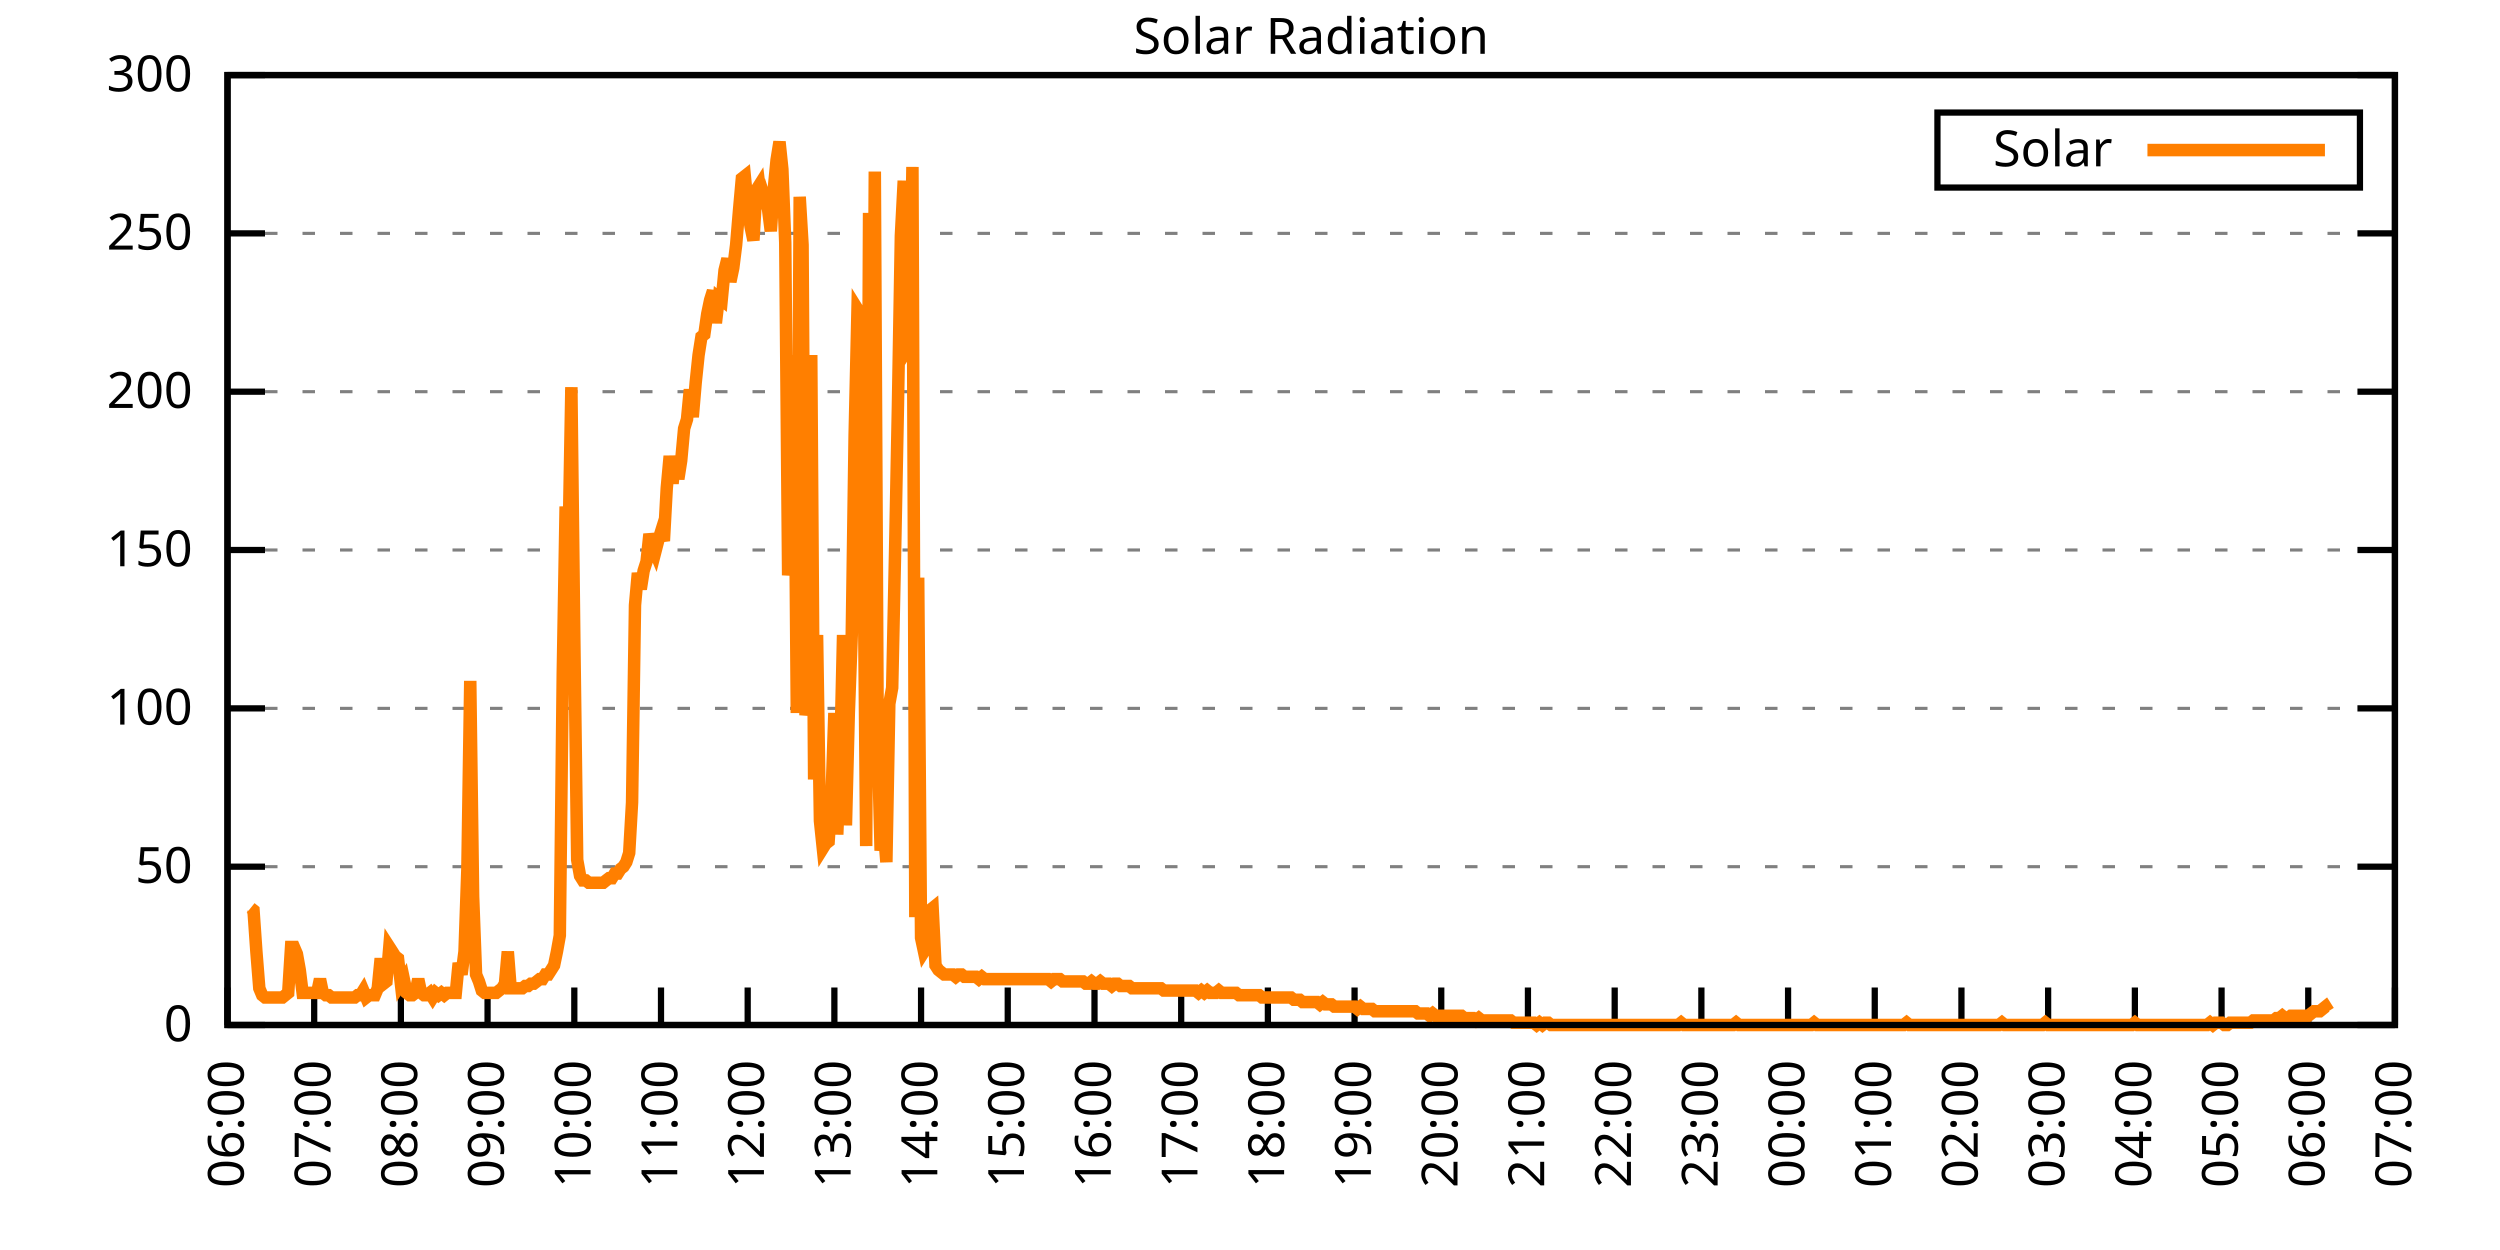
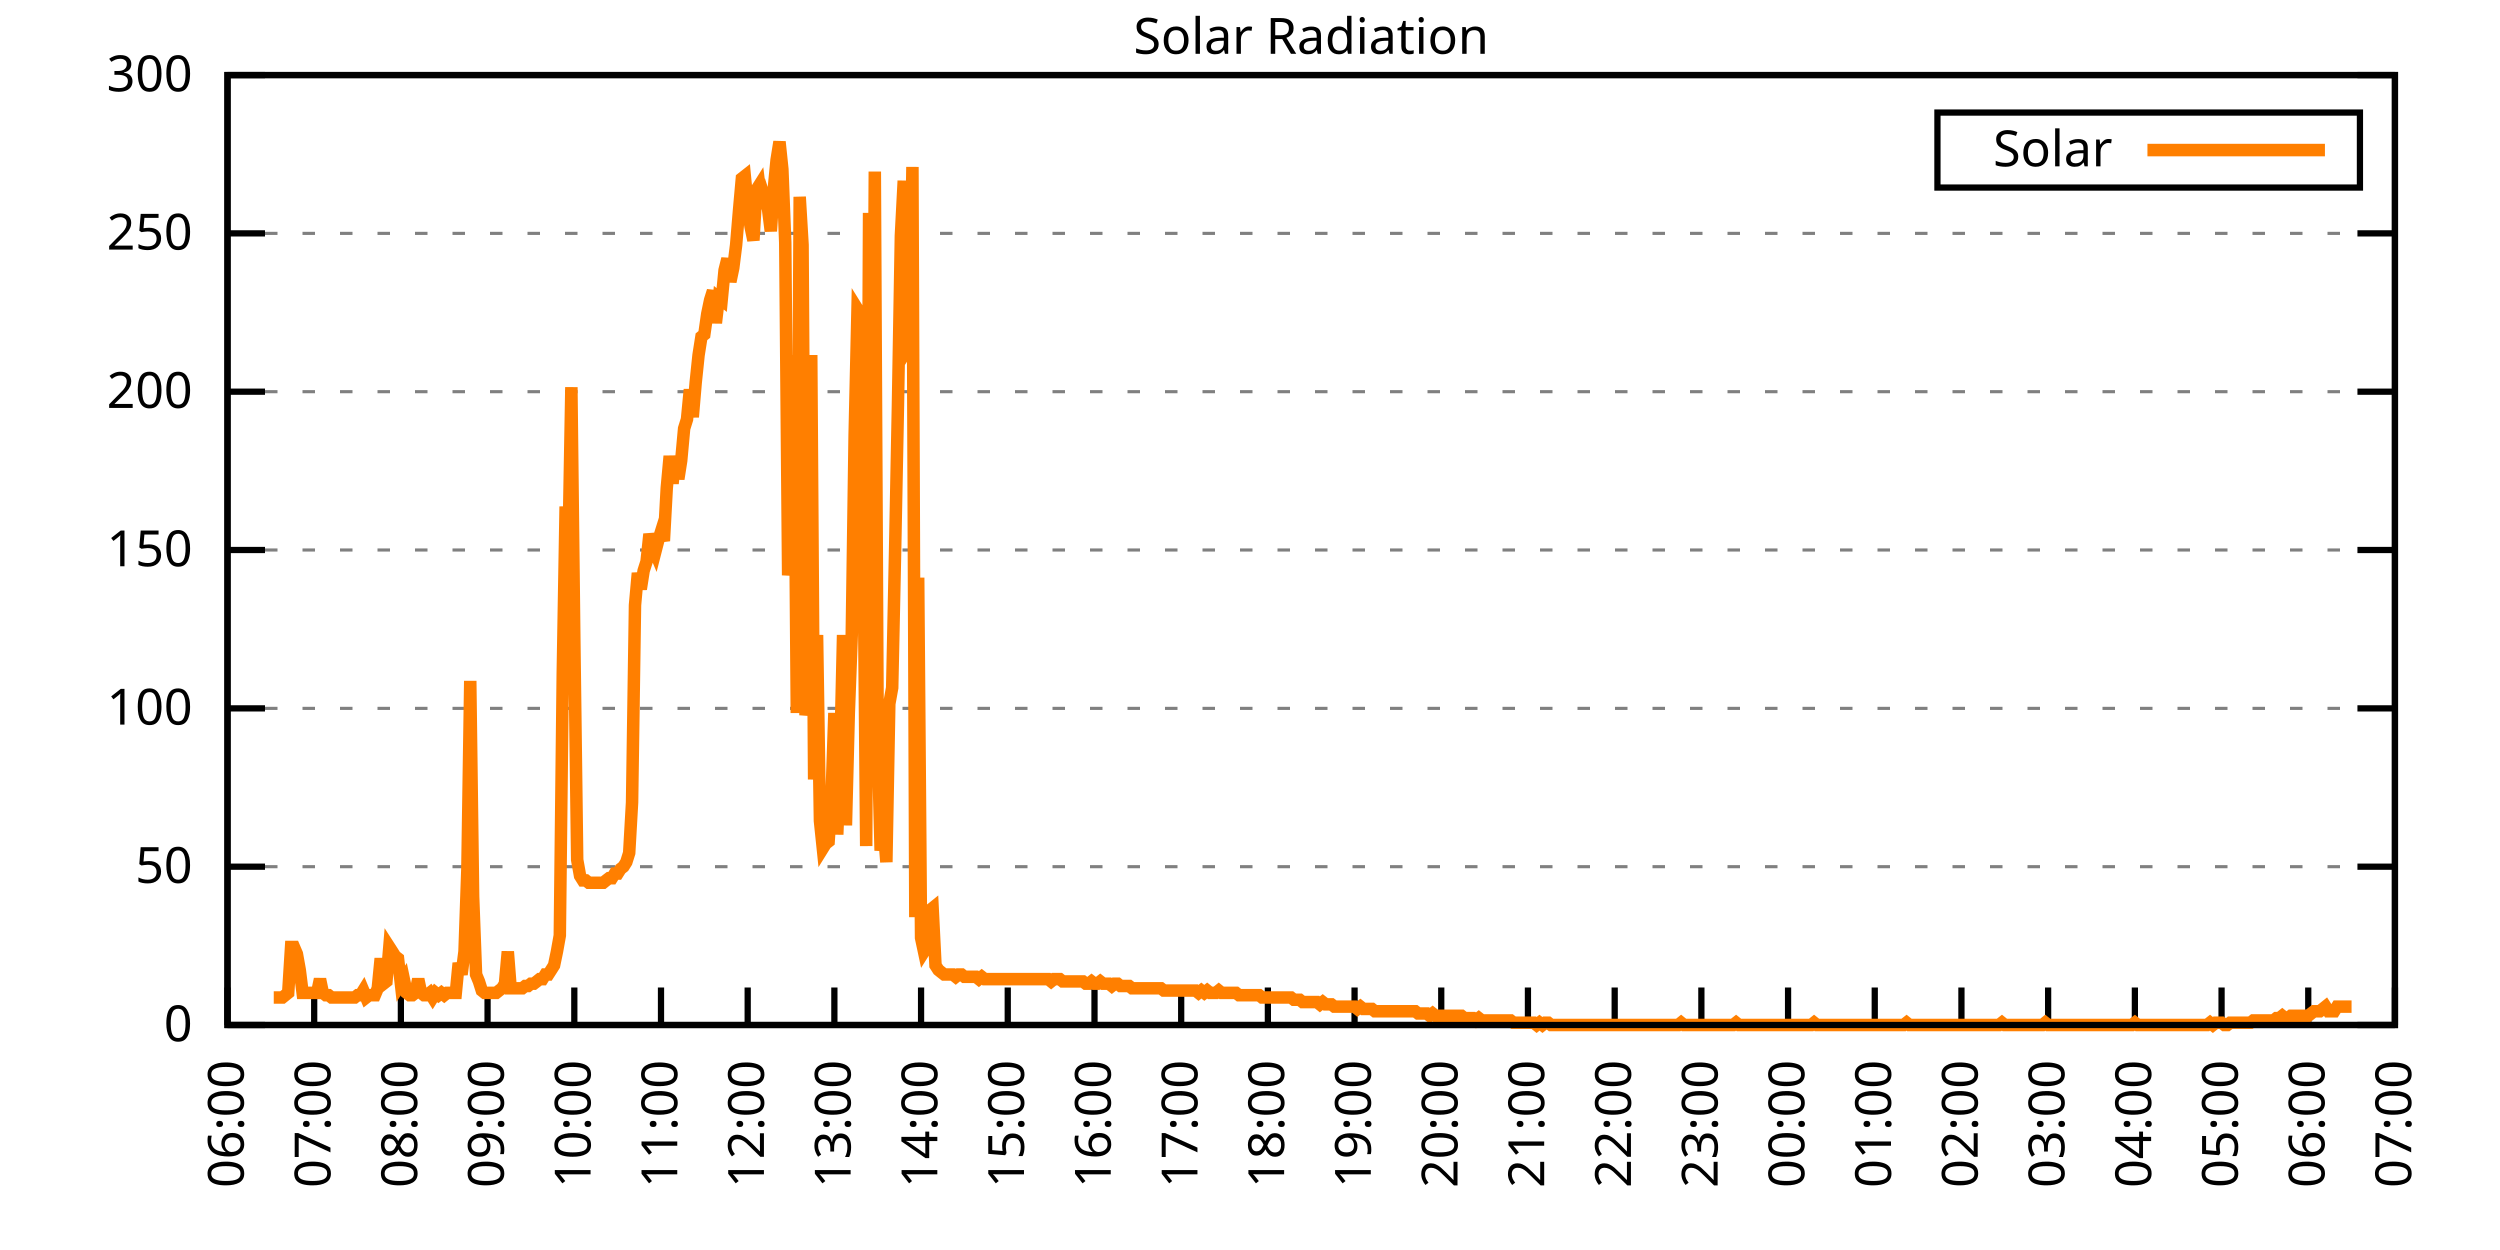
<svg xmlns="http://www.w3.org/2000/svg" xmlns:xlink="http://www.w3.org/1999/xlink" width="400" height="200" viewBox="0 0 400 200">
  <g id="gnuplot_canvas">
    <rect x="0" y="0" width="400" height="200" fill="none" />
    <defs>
      <circle id="gpDot" r="0.5" stroke-width="0.5" stroke="currentColor" />
      <path id="gpPt0" stroke-width="0.333" stroke="currentColor" d="M-1,0 h2 M0,-1 v2" />
      <path id="gpPt1" stroke-width="0.333" stroke="currentColor" d="M-1,-1 L1,1 M1,-1 L-1,1" />
      <path id="gpPt2" stroke-width="0.333" stroke="currentColor" d="M-1,0 L1,0 M0,-1 L0,1 M-1,-1 L1,1 M-1,1 L1,-1" />
      <rect id="gpPt3" stroke-width="0.333" stroke="currentColor" x="-1" y="-1" width="2" height="2" />
      <rect id="gpPt4" stroke-width="0.333" stroke="currentColor" fill="currentColor" x="-1" y="-1" width="2" height="2" />
      <circle id="gpPt5" stroke-width="0.333" stroke="currentColor" cx="0" cy="0" r="1" />
      <use xlink:href="#gpPt5" id="gpPt6" fill="currentColor" stroke="none" />
      <path id="gpPt7" stroke-width="0.333" stroke="currentColor" d="M0,-1.33 L-1.33,0.67 L1.33,0.67 z" />
      <use xlink:href="#gpPt7" id="gpPt8" fill="currentColor" stroke="none" />
      <use xlink:href="#gpPt7" id="gpPt9" stroke="currentColor" transform="rotate(180)" />
      <use xlink:href="#gpPt9" id="gpPt10" fill="currentColor" stroke="none" />
      <use xlink:href="#gpPt3" id="gpPt11" stroke="currentColor" transform="rotate(45)" />
      <use xlink:href="#gpPt11" id="gpPt12" fill="currentColor" stroke="none" />
      <path id="gpPt13" stroke-width="0.333" stroke="currentColor" d="M0,1.330 L1.265,0.411 L0.782,-1.067 L-0.782,-1.076 L-1.265,0.411 z" />
      <use xlink:href="#gpPt13" id="gpPt14" fill="currentColor" stroke="none" />
      <filter id="textbox" filterUnits="objectBoundingBox" x="0" y="0" height="1" width="1">
        <feFlood flood-color="white" flood-opacity="1" result="bgnd" />
        <feComposite in="SourceGraphic" in2="bgnd" operator="atop" />
      </filter>
      <filter id="greybox" filterUnits="objectBoundingBox" x="0" y="0" height="1" width="1">
        <feFlood flood-color="lightgrey" flood-opacity="1" result="grey" />
        <feComposite in="SourceGraphic" in2="grey" operator="atop" />
      </filter>
    </defs>
    <g fill="none" color="white" stroke="currentColor" stroke-width="1.00" stroke-linecap="butt" stroke-linejoin="miter">
</g>
    <g fill="none" color="black" stroke="currentColor" stroke-width="1.00" stroke-linecap="butt" stroke-linejoin="miter">
      <g stroke="none" shape-rendering="crispEdges">
        <polygon fill="rgb(255, 255, 255)" points="36.40,164.00 383.18,164.00 383.18,12.02 36.40,12.02 " />
      </g>
    </g>
    <g fill="none" color="black" stroke="currentColor" stroke-width="1.00" stroke-linecap="butt" stroke-linejoin="miter">
</g>
    <g fill="none" color="black" stroke="black" stroke-width="0.50" stroke-linecap="butt" stroke-linejoin="miter">
</g>
    <g fill="none" color="gray" stroke="currentColor" stroke-width="0.50" stroke-linecap="butt" stroke-linejoin="miter">
      <path stroke="gray" stroke-dasharray="2,4" class="gridline" d="M36.40,164.00 L383.19,164.00  " />
    </g>
    <g fill="none" color="gray" stroke="gray" stroke-width="1.00" stroke-linecap="butt" stroke-linejoin="miter">
</g>
    <g fill="none" color="black" stroke="currentColor" stroke-width="1.00" stroke-linecap="butt" stroke-linejoin="miter">
      <path stroke="black" d="M36.40,164.00 L42.40,164.00 M383.19,164.00 L377.19,164.00  " />
      <g transform="translate(30.80,166.60)" stroke="none" fill="black" font-family="Sans" font-size="8.00" text-anchor="end">
        <text>
          <tspan font-family="Sans"> 0</tspan>
        </text>
      </g>
    </g>
    <g fill="none" color="black" stroke="currentColor" stroke-width="1.00" stroke-linecap="butt" stroke-linejoin="miter">
</g>
    <g fill="none" color="black" stroke="black" stroke-width="0.50" stroke-linecap="butt" stroke-linejoin="miter">
</g>
    <g fill="none" color="gray" stroke="currentColor" stroke-width="0.50" stroke-linecap="butt" stroke-linejoin="miter">
      <path stroke="gray" stroke-dasharray="2,4" class="gridline" d="M36.40,138.67 L383.19,138.67  " />
    </g>
    <g fill="none" color="gray" stroke="gray" stroke-width="1.00" stroke-linecap="butt" stroke-linejoin="miter">
</g>
    <g fill="none" color="black" stroke="currentColor" stroke-width="1.00" stroke-linecap="butt" stroke-linejoin="miter">
      <path stroke="black" d="M36.40,138.67 L42.40,138.67 M383.19,138.67 L377.19,138.67  " />
      <g transform="translate(30.80,141.27)" stroke="none" fill="black" font-family="Sans" font-size="8.00" text-anchor="end">
        <text>
          <tspan font-family="Sans"> 50</tspan>
        </text>
      </g>
    </g>
    <g fill="none" color="black" stroke="currentColor" stroke-width="1.00" stroke-linecap="butt" stroke-linejoin="miter">
</g>
    <g fill="none" color="black" stroke="black" stroke-width="0.50" stroke-linecap="butt" stroke-linejoin="miter">
</g>
    <g fill="none" color="gray" stroke="currentColor" stroke-width="0.50" stroke-linecap="butt" stroke-linejoin="miter">
      <path stroke="gray" stroke-dasharray="2,4" class="gridline" d="M36.40,113.34 L383.19,113.34  " />
    </g>
    <g fill="none" color="gray" stroke="gray" stroke-width="1.00" stroke-linecap="butt" stroke-linejoin="miter">
</g>
    <g fill="none" color="black" stroke="currentColor" stroke-width="1.00" stroke-linecap="butt" stroke-linejoin="miter">
      <path stroke="black" d="M36.40,113.34 L42.40,113.34 M383.19,113.34 L377.19,113.34  " />
      <g transform="translate(30.80,115.94)" stroke="none" fill="black" font-family="Sans" font-size="8.00" text-anchor="end">
        <text>
          <tspan font-family="Sans"> 100</tspan>
        </text>
      </g>
    </g>
    <g fill="none" color="black" stroke="currentColor" stroke-width="1.00" stroke-linecap="butt" stroke-linejoin="miter">
</g>
    <g fill="none" color="black" stroke="black" stroke-width="0.50" stroke-linecap="butt" stroke-linejoin="miter">
</g>
    <g fill="none" color="gray" stroke="currentColor" stroke-width="0.50" stroke-linecap="butt" stroke-linejoin="miter">
      <path stroke="gray" stroke-dasharray="2,4" class="gridline" d="M36.40,88.00 L383.19,88.00  " />
    </g>
    <g fill="none" color="gray" stroke="gray" stroke-width="1.00" stroke-linecap="butt" stroke-linejoin="miter">
</g>
    <g fill="none" color="black" stroke="currentColor" stroke-width="1.00" stroke-linecap="butt" stroke-linejoin="miter">
      <path stroke="black" d="M36.40,88.00 L42.40,88.00 M383.19,88.00 L377.19,88.00  " />
      <g transform="translate(30.80,90.60)" stroke="none" fill="black" font-family="Sans" font-size="8.00" text-anchor="end">
        <text>
          <tspan font-family="Sans"> 150</tspan>
        </text>
      </g>
    </g>
    <g fill="none" color="black" stroke="currentColor" stroke-width="1.00" stroke-linecap="butt" stroke-linejoin="miter">
</g>
    <g fill="none" color="black" stroke="black" stroke-width="0.50" stroke-linecap="butt" stroke-linejoin="miter">
</g>
    <g fill="none" color="gray" stroke="currentColor" stroke-width="0.50" stroke-linecap="butt" stroke-linejoin="miter">
      <path stroke="gray" stroke-dasharray="2,4" class="gridline" d="M36.40,62.67 L383.19,62.67  " />
    </g>
    <g fill="none" color="gray" stroke="gray" stroke-width="1.00" stroke-linecap="butt" stroke-linejoin="miter">
</g>
    <g fill="none" color="black" stroke="currentColor" stroke-width="1.00" stroke-linecap="butt" stroke-linejoin="miter">
      <path stroke="black" d="M36.40,62.67 L42.40,62.67 M383.19,62.67 L377.19,62.67  " />
      <g transform="translate(30.80,65.27)" stroke="none" fill="black" font-family="Sans" font-size="8.00" text-anchor="end">
        <text>
          <tspan font-family="Sans"> 200</tspan>
        </text>
      </g>
    </g>
    <g fill="none" color="black" stroke="currentColor" stroke-width="1.00" stroke-linecap="butt" stroke-linejoin="miter">
</g>
    <g fill="none" color="black" stroke="black" stroke-width="0.50" stroke-linecap="butt" stroke-linejoin="miter">
</g>
    <g fill="none" color="gray" stroke="currentColor" stroke-width="0.50" stroke-linecap="butt" stroke-linejoin="miter">
      <path stroke="gray" stroke-dasharray="2,4" class="gridline" d="M36.40,37.34 L383.19,37.34  " />
    </g>
    <g fill="none" color="gray" stroke="gray" stroke-width="1.00" stroke-linecap="butt" stroke-linejoin="miter">
</g>
    <g fill="none" color="black" stroke="currentColor" stroke-width="1.00" stroke-linecap="butt" stroke-linejoin="miter">
      <path stroke="black" d="M36.40,37.34 L42.40,37.34 M383.19,37.34 L377.19,37.34  " />
      <g transform="translate(30.80,39.94)" stroke="none" fill="black" font-family="Sans" font-size="8.00" text-anchor="end">
        <text>
          <tspan font-family="Sans"> 250</tspan>
        </text>
      </g>
    </g>
    <g fill="none" color="black" stroke="currentColor" stroke-width="1.00" stroke-linecap="butt" stroke-linejoin="miter">
</g>
    <g fill="none" color="black" stroke="black" stroke-width="0.50" stroke-linecap="butt" stroke-linejoin="miter">
</g>
    <g fill="none" color="gray" stroke="currentColor" stroke-width="0.50" stroke-linecap="butt" stroke-linejoin="miter">
      <path stroke="gray" stroke-dasharray="2,4" class="gridline" d="M36.40,12.01 L383.19,12.01  " />
    </g>
    <g fill="none" color="gray" stroke="gray" stroke-width="1.00" stroke-linecap="butt" stroke-linejoin="miter">
</g>
    <g fill="none" color="black" stroke="currentColor" stroke-width="1.00" stroke-linecap="butt" stroke-linejoin="miter">
      <path stroke="black" d="M36.40,12.01 L42.40,12.01 M383.19,12.01 L377.19,12.01  " />
      <g transform="translate(30.80,14.61)" stroke="none" fill="black" font-family="Sans" font-size="8.00" text-anchor="end">
        <text>
          <tspan font-family="Sans"> 300</tspan>
        </text>
      </g>
    </g>
    <g fill="none" color="black" stroke="currentColor" stroke-width="1.00" stroke-linecap="butt" stroke-linejoin="miter">
      <path stroke="black" d="M36.40,164.00 L36.40,158.00  " />
      <g transform="translate(39.00,169.60) rotate(270.00)" stroke="none" fill="black" font-family="Sans" font-size="8.00" text-anchor="end">
        <text>
          <tspan font-family="Sans">06:00</tspan>
        </text>
      </g>
    </g>
    <g fill="none" color="black" stroke="currentColor" stroke-width="1.00" stroke-linecap="butt" stroke-linejoin="miter">
      <path stroke="black" d="M50.27,164.00 L50.27,158.00  " />
      <g transform="translate(52.87,169.60) rotate(270.00)" stroke="none" fill="black" font-family="Sans" font-size="8.00" text-anchor="end">
        <text>
          <tspan font-family="Sans">07:00</tspan>
        </text>
      </g>
    </g>
    <g fill="none" color="black" stroke="currentColor" stroke-width="1.00" stroke-linecap="butt" stroke-linejoin="miter">
      <path stroke="black" d="M64.14,164.00 L64.14,158.00  " />
      <g transform="translate(66.74,169.60) rotate(270.00)" stroke="none" fill="black" font-family="Sans" font-size="8.00" text-anchor="end">
        <text>
          <tspan font-family="Sans">08:00</tspan>
        </text>
      </g>
    </g>
    <g fill="none" color="black" stroke="currentColor" stroke-width="1.00" stroke-linecap="butt" stroke-linejoin="miter">
      <path stroke="black" d="M78.01,164.00 L78.01,158.00  " />
      <g transform="translate(80.61,169.60) rotate(270.00)" stroke="none" fill="black" font-family="Sans" font-size="8.00" text-anchor="end">
        <text>
          <tspan font-family="Sans">09:00</tspan>
        </text>
      </g>
    </g>
    <g fill="none" color="black" stroke="currentColor" stroke-width="1.00" stroke-linecap="butt" stroke-linejoin="miter">
      <path stroke="black" d="M91.89,164.00 L91.89,158.00  " />
      <g transform="translate(94.49,169.60) rotate(270.00)" stroke="none" fill="black" font-family="Sans" font-size="8.00" text-anchor="end">
        <text>
          <tspan font-family="Sans">10:00</tspan>
        </text>
      </g>
    </g>
    <g fill="none" color="black" stroke="currentColor" stroke-width="1.00" stroke-linecap="butt" stroke-linejoin="miter">
      <path stroke="black" d="M105.76,164.00 L105.76,158.00  " />
      <g transform="translate(108.36,169.60) rotate(270.00)" stroke="none" fill="black" font-family="Sans" font-size="8.00" text-anchor="end">
        <text>
          <tspan font-family="Sans">11:00</tspan>
        </text>
      </g>
    </g>
    <g fill="none" color="black" stroke="currentColor" stroke-width="1.00" stroke-linecap="butt" stroke-linejoin="miter">
      <path stroke="black" d="M119.63,164.00 L119.63,158.00  " />
      <g transform="translate(122.23,169.60) rotate(270.00)" stroke="none" fill="black" font-family="Sans" font-size="8.00" text-anchor="end">
        <text>
          <tspan font-family="Sans">12:00</tspan>
        </text>
      </g>
    </g>
    <g fill="none" color="black" stroke="currentColor" stroke-width="1.00" stroke-linecap="butt" stroke-linejoin="miter">
      <path stroke="black" d="M133.50,164.00 L133.50,158.00  " />
      <g transform="translate(136.10,169.60) rotate(270.00)" stroke="none" fill="black" font-family="Sans" font-size="8.00" text-anchor="end">
        <text>
          <tspan font-family="Sans">13:00</tspan>
        </text>
      </g>
    </g>
    <g fill="none" color="black" stroke="currentColor" stroke-width="1.00" stroke-linecap="butt" stroke-linejoin="miter">
      <path stroke="black" d="M147.37,164.00 L147.37,158.00  " />
      <g transform="translate(149.97,169.60) rotate(270.00)" stroke="none" fill="black" font-family="Sans" font-size="8.00" text-anchor="end">
        <text>
          <tspan font-family="Sans">14:00</tspan>
        </text>
      </g>
    </g>
    <g fill="none" color="black" stroke="currentColor" stroke-width="1.00" stroke-linecap="butt" stroke-linejoin="miter">
      <path stroke="black" d="M161.24,164.00 L161.24,158.00  " />
      <g transform="translate(163.84,169.60) rotate(270.00)" stroke="none" fill="black" font-family="Sans" font-size="8.00" text-anchor="end">
        <text>
          <tspan font-family="Sans">15:00</tspan>
        </text>
      </g>
    </g>
    <g fill="none" color="black" stroke="currentColor" stroke-width="1.00" stroke-linecap="butt" stroke-linejoin="miter">
      <path stroke="black" d="M175.12,164.00 L175.12,158.00  " />
      <g transform="translate(177.72,169.60) rotate(270.00)" stroke="none" fill="black" font-family="Sans" font-size="8.00" text-anchor="end">
        <text>
          <tspan font-family="Sans">16:00</tspan>
        </text>
      </g>
    </g>
    <g fill="none" color="black" stroke="currentColor" stroke-width="1.00" stroke-linecap="butt" stroke-linejoin="miter">
      <path stroke="black" d="M188.99,164.00 L188.99,158.00  " />
      <g transform="translate(191.59,169.60) rotate(270.00)" stroke="none" fill="black" font-family="Sans" font-size="8.00" text-anchor="end">
        <text>
          <tspan font-family="Sans">17:00</tspan>
        </text>
      </g>
    </g>
    <g fill="none" color="black" stroke="currentColor" stroke-width="1.00" stroke-linecap="butt" stroke-linejoin="miter">
      <path stroke="black" d="M202.86,164.00 L202.86,158.00  " />
      <g transform="translate(205.46,169.60) rotate(270.00)" stroke="none" fill="black" font-family="Sans" font-size="8.00" text-anchor="end">
        <text>
          <tspan font-family="Sans">18:00</tspan>
        </text>
      </g>
    </g>
    <g fill="none" color="black" stroke="currentColor" stroke-width="1.00" stroke-linecap="butt" stroke-linejoin="miter">
      <path stroke="black" d="M216.73,164.00 L216.73,158.00  " />
      <g transform="translate(219.33,169.60) rotate(270.00)" stroke="none" fill="black" font-family="Sans" font-size="8.00" text-anchor="end">
        <text>
          <tspan font-family="Sans">19:00</tspan>
        </text>
      </g>
    </g>
    <g fill="none" color="black" stroke="currentColor" stroke-width="1.00" stroke-linecap="butt" stroke-linejoin="miter">
      <path stroke="black" d="M230.60,164.00 L230.60,158.00  " />
      <g transform="translate(233.20,169.60) rotate(270.00)" stroke="none" fill="black" font-family="Sans" font-size="8.00" text-anchor="end">
        <text>
          <tspan font-family="Sans">20:00</tspan>
        </text>
      </g>
    </g>
    <g fill="none" color="black" stroke="currentColor" stroke-width="1.00" stroke-linecap="butt" stroke-linejoin="miter">
      <path stroke="black" d="M244.47,164.00 L244.47,158.00  " />
      <g transform="translate(247.07,169.60) rotate(270.00)" stroke="none" fill="black" font-family="Sans" font-size="8.00" text-anchor="end">
        <text>
          <tspan font-family="Sans">21:00</tspan>
        </text>
      </g>
    </g>
    <g fill="none" color="black" stroke="currentColor" stroke-width="1.00" stroke-linecap="butt" stroke-linejoin="miter">
      <path stroke="black" d="M258.35,164.00 L258.35,158.00  " />
      <g transform="translate(260.95,169.60) rotate(270.00)" stroke="none" fill="black" font-family="Sans" font-size="8.00" text-anchor="end">
        <text>
          <tspan font-family="Sans">22:00</tspan>
        </text>
      </g>
    </g>
    <g fill="none" color="black" stroke="currentColor" stroke-width="1.00" stroke-linecap="butt" stroke-linejoin="miter">
      <path stroke="black" d="M272.22,164.00 L272.22,158.00  " />
      <g transform="translate(274.82,169.60) rotate(270.00)" stroke="none" fill="black" font-family="Sans" font-size="8.00" text-anchor="end">
        <text>
          <tspan font-family="Sans">23:00</tspan>
        </text>
      </g>
    </g>
    <g fill="none" color="black" stroke="currentColor" stroke-width="1.00" stroke-linecap="butt" stroke-linejoin="miter">
      <path stroke="black" d="M286.09,164.00 L286.09,158.00  " />
      <g transform="translate(288.69,169.60) rotate(270.00)" stroke="none" fill="black" font-family="Sans" font-size="8.00" text-anchor="end">
        <text>
          <tspan font-family="Sans">00:00</tspan>
        </text>
      </g>
    </g>
    <g fill="none" color="black" stroke="currentColor" stroke-width="1.00" stroke-linecap="butt" stroke-linejoin="miter">
      <path stroke="black" d="M299.96,164.00 L299.96,158.00  " />
      <g transform="translate(302.56,169.60) rotate(270.00)" stroke="none" fill="black" font-family="Sans" font-size="8.00" text-anchor="end">
        <text>
          <tspan font-family="Sans">01:00</tspan>
        </text>
      </g>
    </g>
    <g fill="none" color="black" stroke="currentColor" stroke-width="1.00" stroke-linecap="butt" stroke-linejoin="miter">
      <path stroke="black" d="M313.83,164.00 L313.83,158.00  " />
      <g transform="translate(316.43,169.60) rotate(270.00)" stroke="none" fill="black" font-family="Sans" font-size="8.00" text-anchor="end">
        <text>
          <tspan font-family="Sans">02:00</tspan>
        </text>
      </g>
    </g>
    <g fill="none" color="black" stroke="currentColor" stroke-width="1.00" stroke-linecap="butt" stroke-linejoin="miter">
      <path stroke="black" d="M327.70,164.00 L327.70,158.00  " />
      <g transform="translate(330.30,169.60) rotate(270.00)" stroke="none" fill="black" font-family="Sans" font-size="8.00" text-anchor="end">
        <text>
          <tspan font-family="Sans">03:00</tspan>
        </text>
      </g>
    </g>
    <g fill="none" color="black" stroke="currentColor" stroke-width="1.00" stroke-linecap="butt" stroke-linejoin="miter">
      <path stroke="black" d="M341.58,164.00 L341.58,158.00  " />
      <g transform="translate(344.18,169.60) rotate(270.00)" stroke="none" fill="black" font-family="Sans" font-size="8.00" text-anchor="end">
        <text>
          <tspan font-family="Sans">04:00</tspan>
        </text>
      </g>
    </g>
    <g fill="none" color="black" stroke="currentColor" stroke-width="1.00" stroke-linecap="butt" stroke-linejoin="miter">
      <path stroke="black" d="M355.45,164.00 L355.45,158.00  " />
      <g transform="translate(358.05,169.60) rotate(270.00)" stroke="none" fill="black" font-family="Sans" font-size="8.00" text-anchor="end">
        <text>
          <tspan font-family="Sans">05:00</tspan>
        </text>
      </g>
    </g>
    <g fill="none" color="black" stroke="currentColor" stroke-width="1.00" stroke-linecap="butt" stroke-linejoin="miter">
      <path stroke="black" d="M369.32,164.00 L369.32,158.00  " />
      <g transform="translate(371.92,169.60) rotate(270.00)" stroke="none" fill="black" font-family="Sans" font-size="8.00" text-anchor="end">
        <text>
          <tspan font-family="Sans">06:00</tspan>
        </text>
      </g>
    </g>
    <g fill="none" color="black" stroke="currentColor" stroke-width="1.00" stroke-linecap="butt" stroke-linejoin="miter">
      <path stroke="black" d="M383.19,164.00 L383.19,158.00  " />
      <g transform="translate(385.79,169.60) rotate(270.00)" stroke="none" fill="black" font-family="Sans" font-size="8.00" text-anchor="end">
        <text>
          <tspan font-family="Sans">07:00</tspan>
        </text>
      </g>
    </g>
    <g fill="none" color="black" stroke="currentColor" stroke-width="1.00" stroke-linecap="butt" stroke-linejoin="miter">
</g>
    <g fill="none" color="black" stroke="currentColor" stroke-width="1.00" stroke-linecap="butt" stroke-linejoin="miter">
      <path stroke="black" d="M36.40,12.01 L36.40,164.00 L383.19,164.00 L383.19,12.01 L36.40,12.01 Z  " />
    </g>
    <g fill="none" color="black" stroke="currentColor" stroke-width="1.00" stroke-linecap="butt" stroke-linejoin="miter">
</g>
    <g fill="none" color="black" stroke="currentColor" stroke-width="1.00" stroke-linecap="butt" stroke-linejoin="miter">
      <path stroke="black" d="M309.99,30.01 L309.99,18.01 L377.59,18.01 L377.59,30.01 L309.99,30.01 Z  " />
    </g>
    <g id="Solar_Radiation_plot_1">
      <g fill="none" color="white" stroke="black" stroke-width="2.00" stroke-linecap="butt" stroke-linejoin="miter">
</g>
      <g fill="none" color="black" stroke="currentColor" stroke-width="2.00" stroke-linecap="butt" stroke-linejoin="miter">
        <g transform="translate(337.99,26.61)" stroke="none" fill="black" font-family="Sans" font-size="8.00" text-anchor="end">
          <text>
            <tspan font-family="Sans">Solar</tspan>
          </text>
        </g>
      </g>
      <g fill="none" color="black" stroke="currentColor" stroke-width="2.00" stroke-linecap="butt" stroke-linejoin="miter">
-         <path stroke="rgb(255, 127,   0)" d="M343.59,24.01 L371.99,24.01 M40.10,145.28 L40.56,145.65 L41.02,152.25 L41.49,158.13 L41.95,159.23 L42.41,159.60   L42.87,159.60 L43.34,159.60 L43.80,159.60 L44.26,159.60 L44.72,159.60 L45.19,159.60 L45.65,159.23 L46.11,158.86   L46.57,151.52 L47.03,151.52 L47.50,152.62 L47.96,155.19 L48.42,158.86 L48.88,158.86 L49.35,158.86 L49.81,158.86   L50.27,158.86 L50.73,158.86 L51.20,156.66 L51.66,158.86 L52.12,159.23 L52.58,159.23 L53.05,159.60 L53.51,159.60   L53.97,159.60 L54.43,159.60 L54.90,159.60 L55.36,159.60 L55.82,159.60 L56.28,159.60 L56.75,159.60 L57.21,159.23   L57.67,159.23 L58.13,158.49 L58.59,159.60 L59.06,159.23 L59.52,159.23 L59.98,159.23 L60.44,158.13 L60.91,153.35   L61.37,157.39 L61.83,157.03 L62.29,151.52 L62.76,152.25 L63.22,152.99 L63.68,153.35 L64.14,157.39 L64.61,156.66   L65.07,158.86 L65.53,159.23 L65.99,159.23 L66.46,158.86 L66.92,156.66 L67.38,158.86 L67.84,159.23 L68.30,159.23   L68.77,158.86 L69.23,159.60 L69.69,158.86 L70.15,159.23 L70.62,158.86 L71.08,159.23 L71.54,158.86 L72.00,158.86   L72.47,158.86 L72.93,158.86 L73.39,154.09 L73.85,155.92 L74.32,152.25 L74.78,139.04 L75.24,108.94 L75.70,143.44   L76.17,155.92 L76.63,157.03 L77.09,158.49 L77.55,158.86 L78.01,158.86 L78.48,158.86 L78.94,158.86 L79.40,158.86   L79.86,158.49 L80.33,158.13 L80.79,157.39 L81.25,152.25 L81.71,158.13 L82.18,158.13 L82.64,158.13 L83.10,158.13   L83.56,158.13 L84.03,157.76 L84.49,157.76 L84.95,157.39 L85.41,157.39 L85.88,157.03 L86.34,156.66 L86.80,156.66   L87.26,155.92 L87.72,155.92 L88.19,155.19 L88.65,154.46 L89.11,152.25 L89.57,149.68 L90.04,107.84 L90.50,81.04   L90.96,87.65 L91.42,61.95 L91.89,102.33 L92.35,137.57 L92.81,140.14 L93.27,140.87 L93.74,140.87 L94.20,141.24   L94.66,141.24 L95.12,141.24 L95.59,141.24 L96.05,141.24 L96.51,141.24 L96.97,140.87 L97.44,140.51 L97.90,140.51   L98.36,139.77 L98.82,139.77 L99.28,139.04 L99.75,138.67 L100.21,137.94 L100.67,136.47 L101.13,128.39 L101.60,96.83   L102.06,91.69 L102.52,94.26 L102.98,91.32 L103.45,89.85 L103.91,85.45 L104.37,87.28 L104.83,88.38 L105.30,86.55   L105.76,85.08 L106.22,86.55 L106.68,78.10 L107.15,72.97 L107.61,77.37 L108.07,72.97 L108.53,76.64 L108.99,73.70   L109.46,68.56 L109.92,67.09 L110.38,62.32 L110.84,66.73 L111.31,61.22 L111.77,56.81 L112.23,53.88 L112.69,53.51   L113.16,50.21 L113.62,48.00 L114.08,46.54 L114.54,51.68 L115.01,47.64 L115.47,48.00 L115.93,43.23 L116.39,41.40   L116.86,45.07 L117.32,42.87 L117.78,39.19 L118.24,33.69 L118.70,28.55 L119.17,28.18 L119.63,32.95 L120.09,36.26   L120.55,38.46 L121.02,30.38 L121.48,29.65 L121.94,33.32 L122.40,31.85 L122.87,33.32 L123.33,36.99 L123.79,30.38   L124.25,25.61 L124.72,22.68 L125.18,27.08 L125.64,38.83 L126.10,92.05 L126.57,87.65 L127.03,56.81 L127.49,114.08   L127.95,31.49 L128.41,39.19 L128.88,114.44 L129.34,111.51 L129.80,56.81 L130.26,124.72 L130.73,101.60 L131.19,131.33   L131.65,135.74 L132.11,135.00 L132.58,134.63 L133.04,127.66 L133.50,114.08 L133.96,133.53 L134.43,121.42 L134.89,101.60   L135.35,132.06 L135.81,114.08 L136.28,101.60 L136.74,69.66 L137.20,49.47 L137.66,50.21 L138.13,83.61 L138.59,135.37   L139.05,34.06 L139.51,103.43 L139.97,27.45 L140.44,118.48 L140.90,136.10 L141.36,132.06 L141.82,137.94 L142.29,112.61   L142.75,110.04 L143.21,88.38 L143.67,64.89 L144.14,37.73 L144.60,28.92 L145.06,56.08 L145.52,55.35 L145.99,26.71   L146.45,146.75 L146.91,92.42 L147.37,150.05 L147.84,152.25 L148.30,151.52 L148.76,145.65 L149.22,145.28 L149.68,154.46   L150.15,155.19 L150.61,155.56 L151.07,155.92 L151.53,155.92 L152.00,155.92 L152.46,155.92 L152.92,156.29 L153.38,155.92   L153.85,155.92 L154.31,156.29 L154.77,156.29 L155.23,156.29 L155.70,156.29 L156.16,156.29 L156.62,156.66 L157.08,156.29   L157.55,156.66 L158.01,156.66 L158.47,156.66 L158.93,156.66 L159.39,156.66 L159.86,156.66 L160.32,156.66 L160.78,156.66   L161.24,156.66 L161.71,156.66 L162.17,156.66 L162.63,156.66 L163.09,156.66 L163.56,156.66 L164.02,156.66 L164.48,156.66   L164.94,156.66 L165.41,156.66 L165.87,156.66 L166.33,156.66 L166.79,156.66 L167.26,156.66 L167.72,156.66 L168.18,157.03   L168.64,156.66 L169.10,156.66 L169.57,156.66 L170.03,157.03 L170.49,157.03 L170.95,157.03 L171.42,157.03 L171.88,157.03   L172.34,157.03 L172.80,157.03 L173.27,157.03 L173.73,157.39 L174.19,157.39 L174.65,157.03 L175.12,157.39 L175.58,157.39   L176.04,157.03 L176.50,157.39 L176.97,157.39 L177.43,157.39 L177.89,157.76 L178.35,157.39 L178.82,157.39 L179.28,157.76   L179.74,157.76 L180.20,157.76 L180.66,157.76 L181.13,158.13 L181.59,158.13 L182.05,158.13 L182.51,158.13 L182.98,158.13   L183.44,158.13 L183.90,158.13 L184.36,158.13 L184.83,158.13 L185.29,158.13 L185.75,158.13 L186.21,158.49 L186.68,158.49   L187.14,158.49 L187.60,158.49 L188.06,158.49 L188.53,158.49 L188.99,158.49 L189.45,158.49 L189.91,158.49 L190.37,158.49   L190.84,158.49 L191.30,158.49 L191.76,158.86 L192.22,158.49 L192.69,158.86 L193.15,158.49 L193.61,158.86 L194.07,158.86   L194.54,158.86 L195.00,158.49 L195.46,158.86 L195.92,158.86 L196.39,158.86 L196.85,158.86 L197.31,158.86 L197.77,158.86   L198.24,159.23 L198.70,159.23 L199.16,159.23 L199.62,159.23 L200.08,159.23 L200.55,159.23 L201.01,159.23 L201.47,159.23   L201.93,159.60 L202.40,159.60 L202.86,159.60 L203.32,159.60 L203.78,159.60 L204.25,159.60 L204.71,159.60 L205.17,159.60   L205.63,159.60 L206.10,159.60 L206.56,159.60 L207.02,159.96 L207.48,159.96 L207.95,159.96 L208.41,160.33 L208.87,160.33   L209.33,160.33 L209.80,160.33 L210.26,160.33 L210.72,160.33 L211.18,160.70 L211.64,160.33 L212.11,160.70 L212.57,160.70   L213.03,160.70 L213.49,161.06 L213.96,161.06 L214.42,161.06 L214.88,161.06 L215.34,161.06 L215.81,161.06 L216.27,161.06   L216.73,161.06 L217.19,161.43 L217.66,161.06 L218.12,161.43 L218.58,161.43 L219.04,161.43 L219.51,161.43 L219.97,161.80   L220.43,161.80 L220.89,161.80 L221.35,161.80 L221.82,161.80 L222.28,161.80 L222.74,161.80 L223.20,161.80 L223.67,161.80   L224.13,161.80 L224.59,161.80 L225.05,161.80 L225.52,161.80 L225.98,161.80 L226.44,161.80 L226.90,162.16 L227.37,162.16   L227.83,162.16 L228.29,162.16 L228.75,162.53 L229.22,162.16 L229.68,162.53 L230.14,162.53 L230.60,162.53 L231.06,162.53   L231.53,162.53 L231.99,162.53 L232.45,162.53 L232.91,162.53 L233.38,162.53 L233.84,162.53 L234.30,162.90 L234.76,162.90   L235.23,162.90 L235.69,162.90 L236.15,163.27 L236.61,162.90 L237.08,163.27 L237.54,163.27 L238.00,163.27 L238.46,163.27   L238.93,163.27 L239.39,163.27 L239.85,163.27 L240.31,163.27 L240.77,163.27 L241.24,163.27 L241.70,163.27 L242.16,163.63   L242.62,163.63 L243.09,163.63 L243.55,163.63 L244.01,163.63 L244.47,163.63 L244.94,163.63 L245.40,163.63 L245.86,164.00   L246.32,163.63 L246.79,164.00 L247.25,163.63 L247.71,163.63 L248.17,164.00 L248.64,164.00 L249.10,164.00 L249.56,164.00   L250.02,164.00 L250.49,164.00 L250.95,164.00 L251.41,164.00 L251.87,164.00 L252.33,164.00 L252.80,164.00 L253.26,164.00   L253.72,164.00 L254.18,164.00 L254.65,164.00 L255.11,164.00 L255.57,164.00 L256.03,164.00 L256.50,164.00 L256.96,164.00   L257.42,164.00 L257.88,164.00 L258.35,164.00 L258.81,164.00 L259.27,164.00 L259.73,164.00 L260.20,164.00 L260.66,164.00   L261.12,164.00 L261.58,164.00 L262.04,164.00 L262.51,164.00 L262.97,164.00 L263.43,164.00 L263.89,164.00 L264.36,164.00   L264.82,164.00 L265.28,164.00 L265.74,164.00 L266.21,164.00 L266.67,164.00 L267.13,164.00 L267.59,164.00 L268.06,164.00   L268.52,164.00 L268.98,163.63 L269.44,164.00 L269.91,164.00 L270.37,164.00 L270.83,164.00 L271.29,164.00 L271.75,164.00   L272.22,164.00 L272.68,164.00 L273.14,164.00 L273.60,164.00 L274.07,164.00 L274.53,164.00 L274.99,164.00 L275.45,164.00   L275.92,164.00 L276.38,164.00 L276.84,164.00 L277.30,164.00 L277.77,163.63 L278.23,164.00 L278.69,164.00 L279.15,164.00   L279.62,164.00 L280.08,164.00 L280.54,164.00 L281.00,164.00 L281.46,164.00 L281.93,164.00 L282.39,164.00 L282.85,164.00   L283.31,164.00 L283.78,164.00 L284.24,164.00 L284.70,164.00 L285.16,164.00 L285.63,164.00 L286.09,164.00 L286.55,164.00   L287.01,164.00 L287.48,164.00 L287.94,164.00 L288.40,164.00 L288.86,164.00 L289.33,164.00 L289.79,164.00 L290.25,163.63   L290.71,164.00 L291.18,164.00 L291.64,164.00 L292.10,164.00 L292.56,164.00 L293.02,164.00 L293.49,164.00 L293.95,164.00   L294.41,164.00 L294.87,164.00 L295.34,164.00 L295.80,164.00 L296.26,164.00 L296.72,164.00 L297.19,164.00 L297.65,164.00   L298.11,164.00 L298.57,164.00 L299.04,164.00 L299.50,164.00 L299.96,164.00 L300.42,164.00 L300.89,164.00 L301.35,164.00   L301.81,164.00 L302.27,164.00 L302.73,164.00 L303.20,164.00 L303.66,164.00 L304.12,164.00 L304.58,164.00 L305.05,163.63   L305.51,164.00 L305.97,164.00 L306.43,164.00 L306.90,164.00 L307.36,164.00 L307.82,164.00 L308.28,164.00 L308.75,164.00   L309.21,164.00 L309.67,164.00 L310.13,164.00 L310.60,164.00 L311.06,164.00 L311.52,164.00 L311.98,164.00 L312.44,164.00   L312.91,164.00 L313.37,164.00 L313.83,164.00 L314.29,164.00 L314.76,164.00 L315.22,164.00 L315.68,164.00 L316.14,164.00   L316.61,164.00 L317.07,164.00 L317.53,164.00 L317.99,164.00 L318.46,164.00 L318.92,164.00 L319.38,164.00 L319.84,164.00   L320.31,163.63 L320.77,164.00 L321.23,164.00 L321.69,164.00 L322.15,164.00 L322.62,164.00 L323.08,164.00 L323.54,164.00   L324.00,164.00 L324.47,164.00 L324.93,164.00 L325.39,164.00 L325.85,164.00 L326.32,164.00 L326.78,164.00 L327.24,163.63   L327.70,164.00 L328.17,164.00 L328.63,164.00 L329.09,164.00 L329.55,164.00 L330.02,164.00 L330.48,164.00 L330.94,164.00   L331.40,164.00 L331.87,164.00 L332.33,164.00 L332.79,164.00 L333.25,164.00 L333.71,164.00 L334.18,164.00 L334.64,164.00   L335.10,164.00 L335.56,164.00 L336.03,164.00 L336.49,164.00 L336.95,164.00 L337.41,164.00 L337.88,164.00 L338.34,164.00   L338.80,164.00 L339.26,164.00 L339.73,164.00 L340.19,164.00 L340.65,164.00 L341.11,164.00 L341.58,163.63 L342.04,164.00   L342.50,164.00 L342.96,164.00 L343.42,164.00 L343.89,164.00 L344.35,164.00 L344.81,164.00 L345.27,164.00 L345.74,164.00   L346.20,164.00 L346.66,164.00 L347.12,164.00 L347.59,164.00 L348.05,164.00 L348.51,164.00 L348.97,164.00 L349.44,164.00   L349.90,164.00 L350.36,164.00 L350.82,164.00 L351.29,164.00 L351.75,164.00 L352.21,164.00 L352.67,164.00 L353.13,164.00   L353.60,163.63 L354.06,164.00 L354.52,163.63 L354.98,163.63 L355.45,163.63 L355.91,164.00 L356.37,164.00 L356.83,163.63   L357.30,163.63 L357.76,163.63 L358.22,163.63 L358.68,163.63 L359.15,163.63 L359.61,163.63 L360.07,163.63 L360.53,163.27   L361.00,163.27 L361.46,163.27 L361.92,163.27 L362.38,163.27 L362.84,163.27 L363.31,163.27 L363.77,163.27 L364.23,162.90   L364.69,162.90 L365.16,162.53 L365.62,162.90 L366.08,162.90 L366.54,162.53 L367.01,162.53 L367.47,162.53 L367.93,162.53   L368.39,162.53 L368.86,162.53 L369.32,162.53 L369.78,162.16 L370.24,161.80 L370.71,161.80 L371.17,161.80 L371.63,161.43   L372.09,161.06 L372.56,161.80  " />
+         <path stroke="rgb(255, 127,   0)" d="M343.59,24.01 L371.99,24.01 M43.80,159.60 L44.26,159.60 L44.72,159.60 L45.19,159.60 L45.65,159.23 L46.11,158.86   L46.57,151.52 L47.03,151.52 L47.50,152.62 L47.96,155.19 L48.42,158.86 L48.88,158.86 L49.35,158.86 L49.81,158.86   L50.27,158.86 L50.73,158.86 L51.20,156.66 L51.66,158.86 L52.12,159.23 L52.58,159.23 L53.05,159.60 L53.51,159.60   L53.97,159.60 L54.43,159.60 L54.90,159.60 L55.36,159.60 L55.82,159.60 L56.28,159.60 L56.75,159.60 L57.21,159.23   L57.67,159.23 L58.13,158.49 L58.59,159.60 L59.06,159.23 L59.52,159.23 L59.98,159.23 L60.44,158.13 L60.91,153.35   L61.37,157.39 L61.83,157.03 L62.29,151.52 L62.76,152.25 L63.22,152.99 L63.68,153.35 L64.14,157.39 L64.61,156.66   L65.07,158.86 L65.53,159.23 L65.99,159.23 L66.46,158.86 L66.92,156.66 L67.38,158.86 L67.84,159.23 L68.30,159.23   L68.77,158.86 L69.23,159.60 L69.69,158.86 L70.15,159.23 L70.62,158.86 L71.08,159.23 L71.54,158.86 L72.00,158.86   L72.47,158.86 L72.93,158.86 L73.39,154.09 L73.85,155.92 L74.32,152.25 L74.78,139.04 L75.24,108.94 L75.70,143.44   L76.17,155.92 L76.63,157.03 L77.09,158.49 L77.55,158.86 L78.01,158.86 L78.48,158.86 L78.94,158.86 L79.40,158.86   L79.86,158.49 L80.33,158.13 L80.79,157.39 L81.25,152.25 L81.71,158.13 L82.18,158.13 L82.64,158.13 L83.10,158.13   L83.56,158.13 L84.03,157.76 L84.49,157.76 L84.95,157.39 L85.41,157.39 L85.88,157.03 L86.34,156.66 L86.80,156.66   L87.26,155.92 L87.72,155.92 L88.19,155.19 L88.65,154.46 L89.11,152.25 L89.57,149.68 L90.04,107.84 L90.50,81.04   L90.96,87.65 L91.42,61.95 L91.89,102.33 L92.35,137.57 L92.81,140.14 L93.27,140.87 L93.74,140.87 L94.20,141.24   L94.66,141.24 L95.12,141.24 L95.59,141.24 L96.05,141.24 L96.51,141.24 L96.97,140.87 L97.44,140.51 L97.90,140.51   L98.36,139.77 L98.82,139.77 L99.28,139.04 L99.75,138.67 L100.21,137.94 L100.67,136.47 L101.13,128.39 L101.60,96.83   L102.06,91.69 L102.52,94.26 L102.98,91.32 L103.45,89.85 L103.91,85.45 L104.37,87.28 L104.83,88.38 L105.30,86.55   L105.76,85.08 L106.22,86.55 L106.68,78.10 L107.15,72.97 L107.61,77.37 L108.07,72.97 L108.53,76.64 L108.99,73.70   L109.46,68.56 L109.92,67.09 L110.38,62.32 L110.84,66.73 L111.31,61.22 L111.77,56.81 L112.23,53.88 L112.69,53.51   L113.16,50.21 L113.62,48.00 L114.08,46.54 L114.54,51.68 L115.01,47.64 L115.47,48.00 L115.93,43.23 L116.39,41.40   L116.86,45.07 L117.32,42.87 L117.78,39.19 L118.24,33.69 L118.70,28.55 L119.17,28.18 L119.63,32.95 L120.09,36.26   L120.55,38.46 L121.02,30.38 L121.48,29.65 L121.94,33.32 L122.40,31.85 L122.87,33.32 L123.33,36.99 L123.79,30.38   L124.25,25.61 L124.72,22.68 L125.18,27.08 L125.64,38.83 L126.10,92.05 L126.57,87.65 L127.03,56.81 L127.49,114.08   L127.95,31.49 L128.41,39.19 L128.88,114.44 L129.34,111.51 L129.80,56.81 L130.26,124.72 L130.73,101.60 L131.19,131.33   L131.65,135.74 L132.11,135.00 L132.58,134.63 L133.04,127.66 L133.50,114.08 L133.96,133.53 L134.43,121.42 L134.89,101.60   L135.35,132.06 L135.81,114.08 L136.28,101.60 L136.74,69.66 L137.20,49.47 L137.66,50.21 L138.13,83.61 L138.59,135.37   L139.05,34.06 L139.51,103.43 L139.97,27.45 L140.44,118.48 L140.90,136.10 L141.36,132.06 L141.82,137.94 L142.29,112.61   L142.75,110.04 L143.21,88.38 L143.67,64.89 L144.14,37.73 L144.60,28.92 L145.06,56.08 L145.52,55.35 L145.99,26.71   L146.45,146.75 L146.91,92.42 L147.37,150.05 L147.84,152.25 L148.30,151.52 L148.76,145.65 L149.22,145.28 L149.68,154.46   L150.15,155.19 L150.61,155.56 L151.07,155.92 L151.53,155.92 L152.00,155.92 L152.46,155.92 L152.92,156.29 L153.38,155.92   L153.85,155.92 L154.31,156.29 L154.77,156.29 L155.23,156.29 L155.70,156.29 L156.16,156.29 L156.62,156.66 L157.08,156.29   L157.55,156.66 L158.01,156.66 L158.47,156.66 L158.93,156.66 L159.39,156.66 L159.86,156.66 L160.32,156.66 L160.78,156.66   L161.24,156.66 L161.71,156.66 L162.17,156.66 L162.63,156.66 L163.09,156.66 L163.56,156.66 L164.02,156.66 L164.48,156.66   L164.94,156.66 L165.41,156.66 L165.87,156.66 L166.33,156.66 L166.79,156.66 L167.26,156.66 L167.72,156.66 L168.18,157.03   L168.64,156.66 L169.10,156.66 L169.57,156.66 L170.03,157.03 L170.49,157.03 L170.95,157.03 L171.42,157.03 L171.88,157.03   L172.34,157.03 L172.80,157.03 L173.27,157.03 L173.73,157.39 L174.19,157.39 L174.65,157.03 L175.12,157.39 L175.58,157.39   L176.04,157.03 L176.50,157.39 L176.97,157.39 L177.43,157.39 L177.89,157.76 L178.35,157.39 L178.82,157.39 L179.28,157.76   L179.74,157.76 L180.20,157.76 L180.66,157.76 L181.13,158.13 L181.59,158.13 L182.05,158.13 L182.51,158.13 L182.98,158.13   L183.44,158.13 L183.90,158.13 L184.36,158.13 L184.83,158.13 L185.29,158.13 L185.75,158.13 L186.21,158.49 L186.68,158.49   L187.14,158.49 L187.60,158.49 L188.06,158.49 L188.53,158.49 L188.99,158.49 L189.45,158.49 L189.91,158.49 L190.37,158.49   L190.84,158.49 L191.30,158.49 L191.76,158.86 L192.22,158.49 L192.69,158.86 L193.15,158.49 L193.61,158.86 L194.07,158.86   L194.54,158.86 L195.00,158.49 L195.46,158.86 L195.92,158.86 L196.39,158.86 L196.85,158.86 L197.31,158.86 L197.77,158.86   L198.24,159.23 L198.70,159.23 L199.16,159.23 L199.62,159.23 L200.08,159.23 L200.55,159.23 L201.01,159.23 L201.47,159.23   L201.93,159.60 L202.40,159.60 L202.86,159.60 L203.32,159.60 L203.78,159.60 L204.25,159.60 L204.71,159.60 L205.17,159.60   L205.63,159.60 L206.10,159.60 L206.56,159.60 L207.02,159.96 L207.48,159.96 L207.95,159.96 L208.41,160.33 L208.87,160.33   L209.33,160.33 L209.80,160.33 L210.26,160.33 L210.72,160.33 L211.18,160.70 L211.64,160.33 L212.11,160.70 L212.57,160.70   L213.03,160.70 L213.49,161.06 L213.96,161.06 L214.42,161.06 L214.88,161.06 L215.34,161.06 L215.81,161.06 L216.27,161.06   L216.73,161.06 L217.19,161.43 L217.66,161.06 L218.12,161.43 L218.58,161.43 L219.04,161.43 L219.51,161.43 L219.97,161.80   L220.43,161.80 L220.89,161.80 L221.35,161.80 L221.82,161.80 L222.28,161.80 L222.74,161.80 L223.20,161.80 L223.67,161.80   L224.13,161.80 L224.59,161.80 L225.05,161.80 L225.52,161.80 L225.98,161.80 L226.44,161.80 L226.90,162.16 L227.37,162.16   L227.83,162.16 L228.29,162.16 L228.75,162.53 L229.22,162.16 L229.68,162.53 L230.14,162.53 L230.60,162.53 L231.06,162.53   L231.53,162.53 L231.99,162.53 L232.45,162.53 L232.91,162.53 L233.38,162.53 L233.84,162.53 L234.30,162.90 L234.76,162.90   L235.23,162.90 L235.69,162.90 L236.15,163.27 L236.61,162.90 L237.08,163.27 L237.54,163.27 L238.00,163.27 L238.46,163.27   L238.93,163.27 L239.39,163.27 L239.85,163.27 L240.31,163.27 L240.77,163.27 L241.24,163.27 L241.70,163.27 L242.16,163.63   L242.62,163.63 L243.09,163.63 L243.55,163.63 L244.01,163.63 L244.47,163.63 L244.94,163.63 L245.40,163.63 L245.86,164.00   L246.32,163.63 L246.79,164.00 L247.25,163.63 L247.71,163.63 L248.17,164.00 L248.64,164.00 L249.10,164.00 L249.56,164.00   L250.02,164.00 L250.49,164.00 L250.95,164.00 L251.41,164.00 L251.87,164.00 L252.33,164.00 L252.80,164.00 L253.26,164.00   L253.72,164.00 L254.18,164.00 L254.65,164.00 L255.11,164.00 L255.57,164.00 L256.03,164.00 L256.50,164.00 L256.96,164.00   L257.42,164.00 L257.88,164.00 L258.35,164.00 L258.81,164.00 L259.27,164.00 L259.73,164.00 L260.20,164.00 L260.66,164.00   L261.12,164.00 L261.58,164.00 L262.04,164.00 L262.51,164.00 L262.97,164.00 L263.43,164.00 L263.89,164.00 L264.36,164.00   L264.82,164.00 L265.28,164.00 L265.74,164.00 L266.21,164.00 L266.67,164.00 L267.13,164.00 L267.59,164.00 L268.06,164.00   L268.52,164.00 L268.98,163.63 L269.44,164.00 L269.91,164.00 L270.37,164.00 L270.83,164.00 L271.29,164.00 L271.75,164.00   L272.22,164.00 L272.68,164.00 L273.14,164.00 L273.60,164.00 L274.07,164.00 L274.53,164.00 L274.99,164.00 L275.45,164.00   L275.92,164.00 L276.38,164.00 L276.84,164.00 L277.30,164.00 L277.77,163.63 L278.23,164.00 L278.69,164.00 L279.15,164.00   L279.62,164.00 L280.08,164.00 L280.54,164.00 L281.00,164.00 L281.46,164.00 L281.93,164.00 L282.39,164.00 L282.85,164.00   L283.31,164.00 L283.78,164.00 L284.24,164.00 L284.70,164.00 L285.16,164.00 L285.63,164.00 L286.09,164.00 L286.55,164.00   L287.01,164.00 L287.48,164.00 L287.94,164.00 L288.40,164.00 L288.86,164.00 L289.33,164.00 L289.79,164.00 L290.25,163.63   L290.71,164.00 L291.18,164.00 L291.64,164.00 L292.10,164.00 L292.56,164.00 L293.02,164.00 L293.49,164.00 L293.95,164.00   L294.41,164.00 L294.87,164.00 L295.34,164.00 L295.80,164.00 L296.26,164.00 L296.72,164.00 L297.19,164.00 L297.65,164.00   L298.11,164.00 L298.57,164.00 L299.04,164.00 L299.50,164.00 L299.96,164.00 L300.42,164.00 L300.89,164.00 L301.35,164.00   L301.81,164.00 L302.27,164.00 L302.73,164.00 L303.20,164.00 L303.66,164.00 L304.12,164.00 L304.58,164.00 L305.05,163.63   L305.51,164.00 L305.97,164.00 L306.43,164.00 L306.90,164.00 L307.36,164.00 L307.82,164.00 L308.28,164.00 L308.75,164.00   L309.21,164.00 L309.67,164.00 L310.13,164.00 L310.60,164.00 L311.06,164.00 L311.52,164.00 L311.98,164.00 L312.44,164.00   L312.91,164.00 L313.37,164.00 L313.83,164.00 L314.29,164.00 L314.76,164.00 L315.22,164.00 L315.68,164.00 L316.14,164.00   L316.61,164.00 L317.07,164.00 L317.53,164.00 L317.99,164.00 L318.46,164.00 L318.92,164.00 L319.38,164.00 L319.84,164.00   L320.31,163.63 L320.77,164.00 L321.23,164.00 L321.69,164.00 L322.15,164.00 L322.62,164.00 L323.08,164.00 L323.54,164.00   L324.00,164.00 L324.47,164.00 L324.93,164.00 L325.39,164.00 L325.85,164.00 L326.32,164.00 L326.78,164.00 L327.24,163.63   L327.70,164.00 L328.17,164.00 L328.63,164.00 L329.09,164.00 L329.55,164.00 L330.02,164.00 L330.48,164.00 L330.94,164.00   L331.40,164.00 L331.87,164.00 L332.33,164.00 L332.79,164.00 L333.25,164.00 L333.71,164.00 L334.18,164.00 L334.64,164.00   L335.10,164.00 L335.56,164.00 L336.03,164.00 L336.49,164.00 L336.95,164.00 L337.41,164.00 L337.88,164.00 L338.34,164.00   L338.80,164.00 L339.26,164.00 L339.73,164.00 L340.19,164.00 L340.65,164.00 L341.11,164.00 L341.58,163.63 L342.04,164.00   L342.50,164.00 L342.96,164.00 L343.42,164.00 L343.89,164.00 L344.35,164.00 L344.81,164.00 L345.27,164.00 L345.74,164.00   L346.20,164.00 L346.66,164.00 L347.12,164.00 L347.59,164.00 L348.05,164.00 L348.51,164.00 L348.97,164.00 L349.44,164.00   L349.90,164.00 L350.36,164.00 L350.82,164.00 L351.29,164.00 L351.75,164.00 L352.21,164.00 L352.67,164.00 L353.13,164.00   L353.60,163.63 L354.06,164.00 L354.52,163.63 L354.98,163.63 L355.45,163.63 L355.91,164.00 L356.37,164.00 L356.83,163.63   L357.30,163.63 L357.76,163.63 L358.22,163.63 L358.68,163.63 L359.15,163.63 L359.61,163.63 L360.07,163.63 L360.53,163.27   L361.00,163.27 L361.46,163.27 L361.92,163.27 L362.38,163.27 L362.84,163.27 L363.31,163.27 L363.77,163.27 L364.23,162.90   L364.69,162.90 L365.16,162.53 L365.62,162.90 L366.08,162.90 L366.54,162.53 L367.01,162.53 L367.47,162.53 L367.93,162.53   L368.39,162.53 L368.86,162.53 L369.32,162.53 L369.78,162.16 L370.24,161.80 L370.71,161.80 L371.17,161.80 L371.63,161.43   L372.09,161.06 L372.56,161.80 L373.02,161.80 L373.48,161.80 L373.94,161.06 L374.40,161.06 L374.87,161.06 L375.33,161.06   L375.79,161.06 L376.25,161.06  " />
      </g>
    </g>
    <g fill="none" color="black" stroke="currentColor" stroke-width="2.00" stroke-linecap="butt" stroke-linejoin="miter">
</g>
    <g fill="none" color="black" stroke="black" stroke-width="1.00" stroke-linecap="butt" stroke-linejoin="miter">
</g>
    <g fill="none" color="black" stroke="currentColor" stroke-width="1.00" stroke-linecap="butt" stroke-linejoin="miter">
      <path stroke="black" d="M36.40,12.01 L36.40,164.00 L383.19,164.00 L383.19,12.01 L36.40,12.01 Z  " />
      <g transform="translate(6.80,88.01) rotate(270.00)" stroke="none" fill="black" font-family="Sans" font-size="8.00" text-anchor="middle">
        <text />
      </g>
    </g>
    <g fill="none" color="black" stroke="currentColor" stroke-width="1.00" stroke-linecap="butt" stroke-linejoin="miter">
</g>
    <g fill="none" color="black" stroke="currentColor" stroke-width="1.00" stroke-linecap="butt" stroke-linejoin="miter">
      <g transform="translate(209.79,8.61)" stroke="none" fill="black" font-family="Sans" font-size="8.00" text-anchor="middle">
        <text>
          <tspan font-family="Sans">Solar Radiation</tspan>
        </text>
      </g>
    </g>
    <g fill="none" color="black" stroke="currentColor" stroke-width="1.00" stroke-linecap="butt" stroke-linejoin="miter">
</g>
  </g>
</svg>
